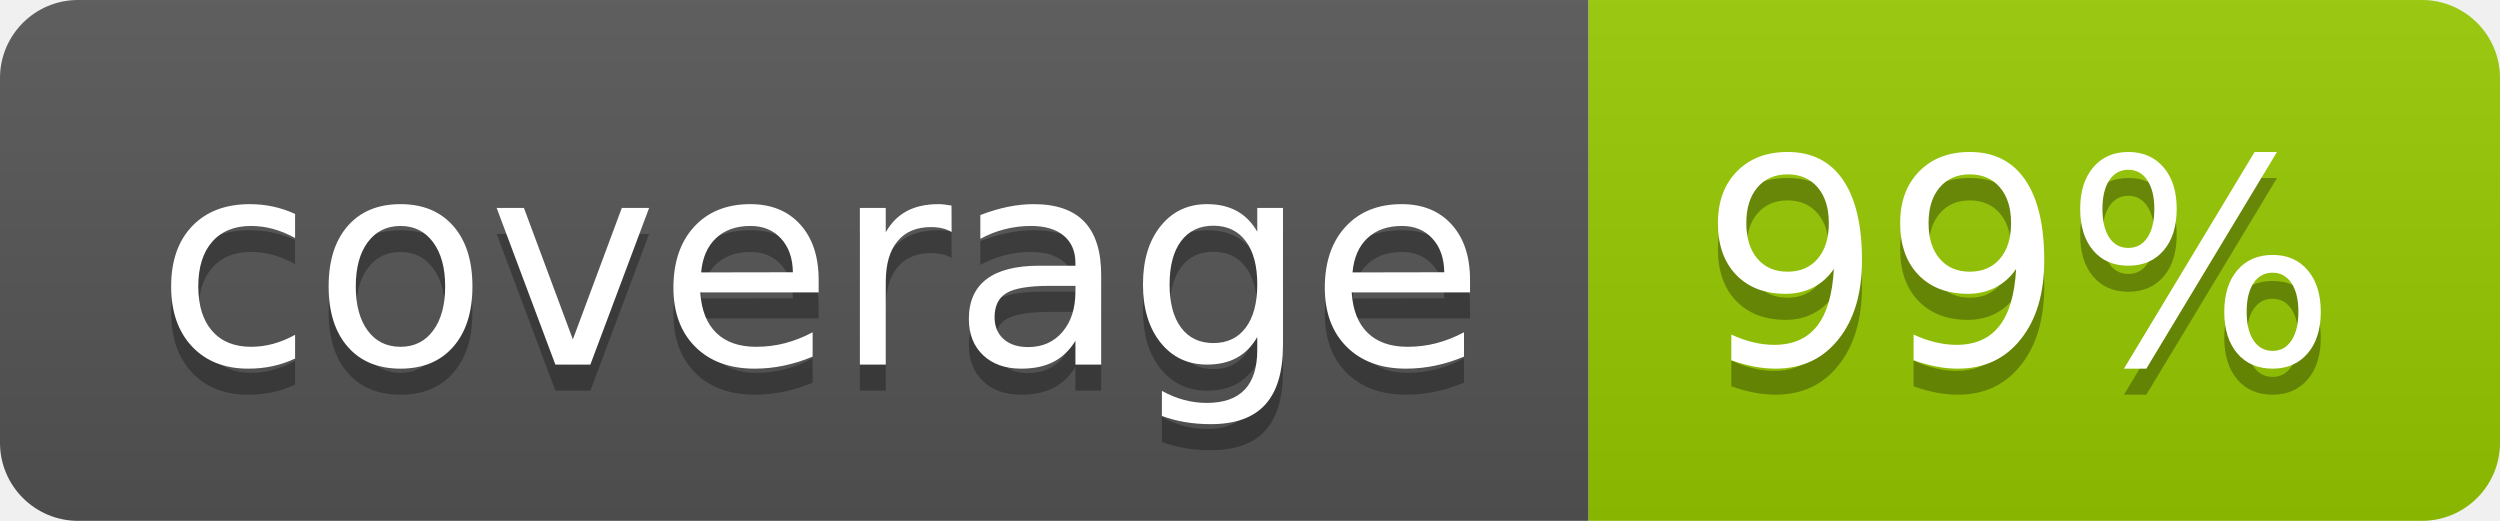
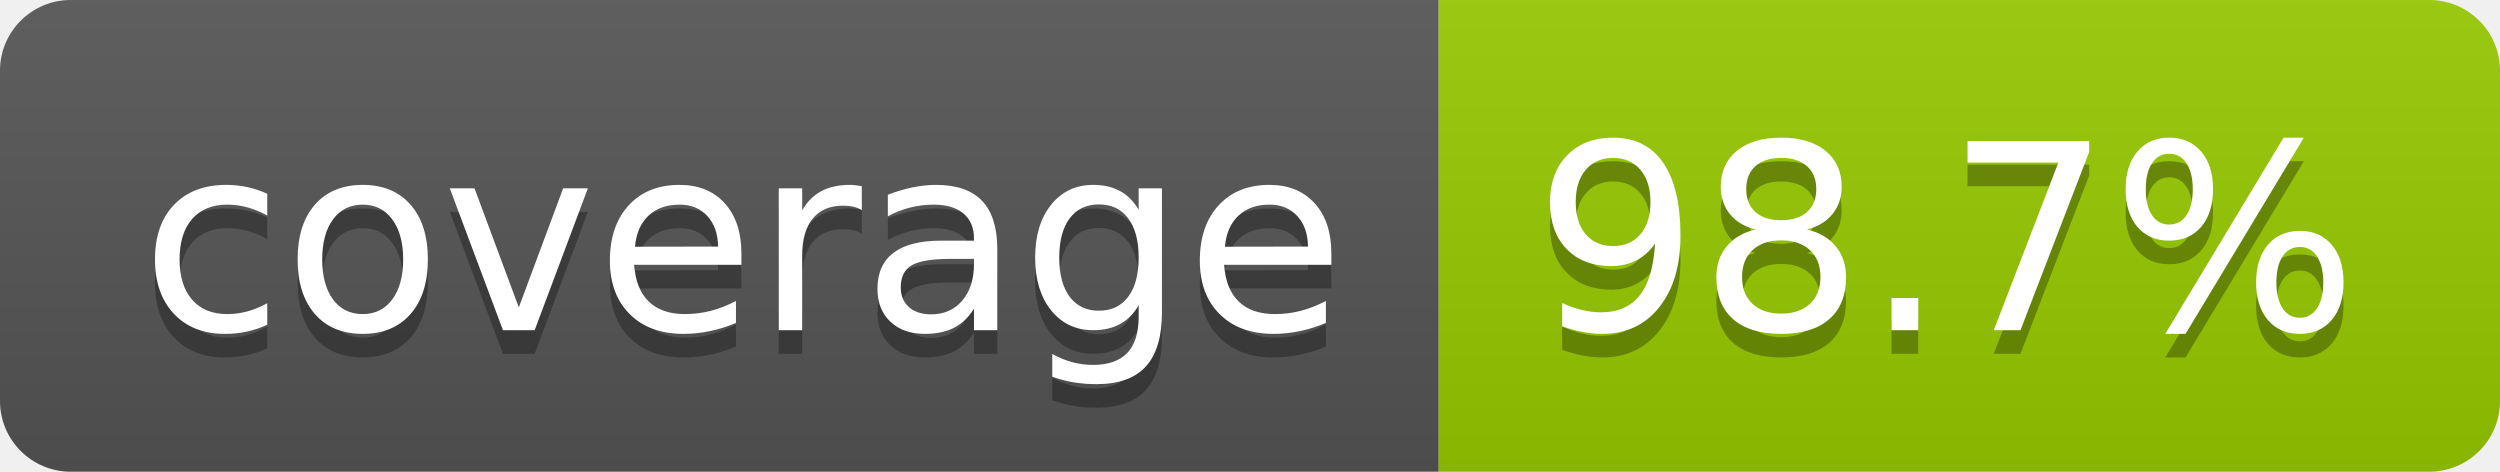
- <svg xmlns="http://www.w3.org/2000/svg" width="96" height="20" role="img" aria-label="coverage: 99%">
+ <svg xmlns="http://www.w3.org/2000/svg" width="106" height="20" role="img" aria-label="coverage: 98.7%">
  <linearGradient id="s" x2="0" y2="100%">
    <stop offset="0" stop-color="#bbb" stop-opacity=".1" />
    <stop offset="1" stop-opacity=".1" />
  </linearGradient>
  <clipPath id="r">
-     <rect width="96" height="20" rx="3" fill="#fff" />
+     <rect width="106" height="20" rx="3" fill="#fff" />
  </clipPath>
  <g clip-path="url(#r)">
    <rect width="61" height="20" fill="#555" />
-     <rect x="61" width="35" height="20" fill="#97ca00" />
-     <rect width="96" height="20" fill="url(#s)" />
+     <rect x="61" width="45" height="20" fill="#97ca00" />
+     <rect width="106" height="20" fill="url(#s)" />
  </g>
  <g fill="#fff" text-anchor="middle" font-family="Verdana,Geneva,DejaVu Sans,sans-serif" text-rendering="geometricPrecision" font-size="110">
    <text aria-hidden="true" x="315" y="150" fill="#010101" fill-opacity=".3" transform="scale(.1)" textLength="510">coverage</text>
    <text x="315" y="140" transform="scale(.1)" fill="#fff" textLength="510">coverage</text>
-     <text aria-hidden="true" x="775" y="150" fill="#010101" fill-opacity=".3" transform="scale(.1)" textLength="245">99%</text>
-     <text x="775" y="140" transform="scale(.1)" fill="#fff" textLength="245">99%</text>
+     <text aria-hidden="true" x="825" y="150" fill="#010101" fill-opacity=".3" transform="scale(.1)" textLength="350">98.7%</text>
+     <text x="825" y="140" transform="scale(.1)" fill="#fff" textLength="350">98.7%</text>
  </g>
</svg>
